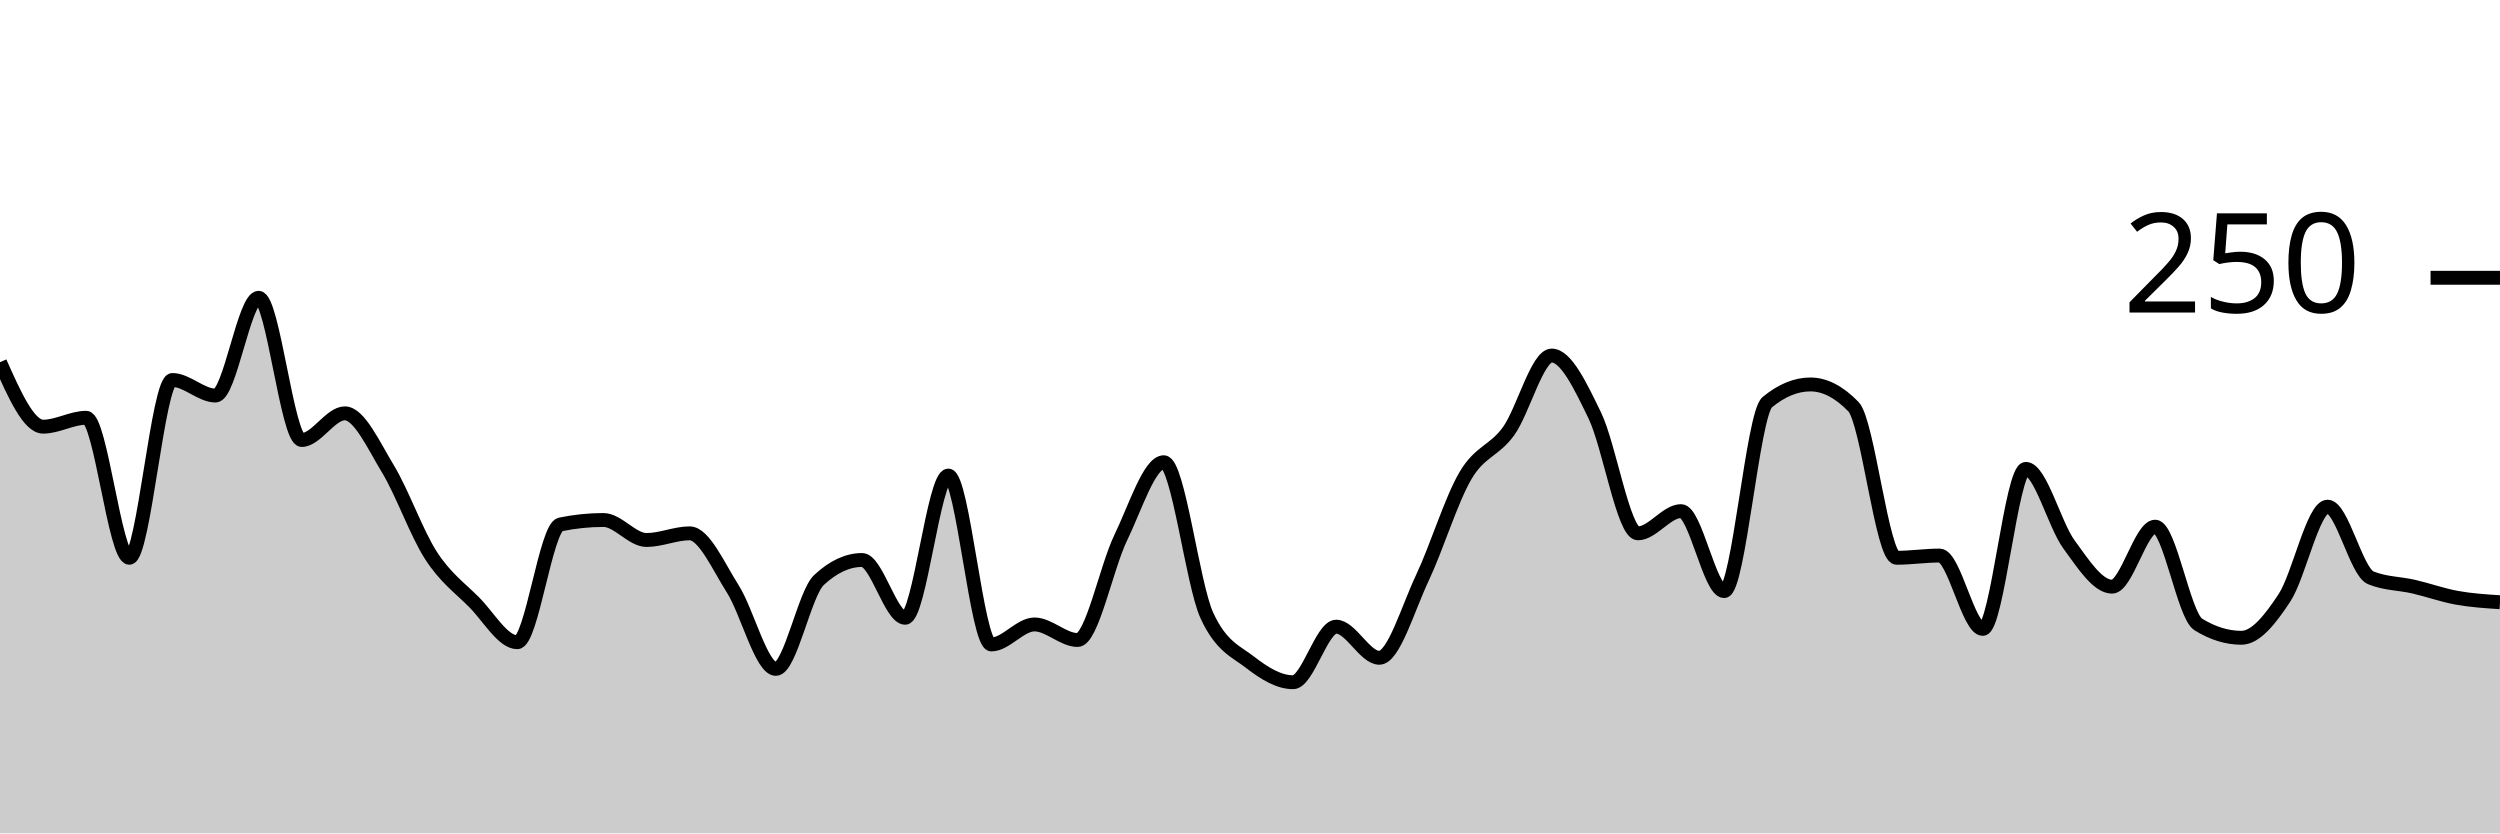
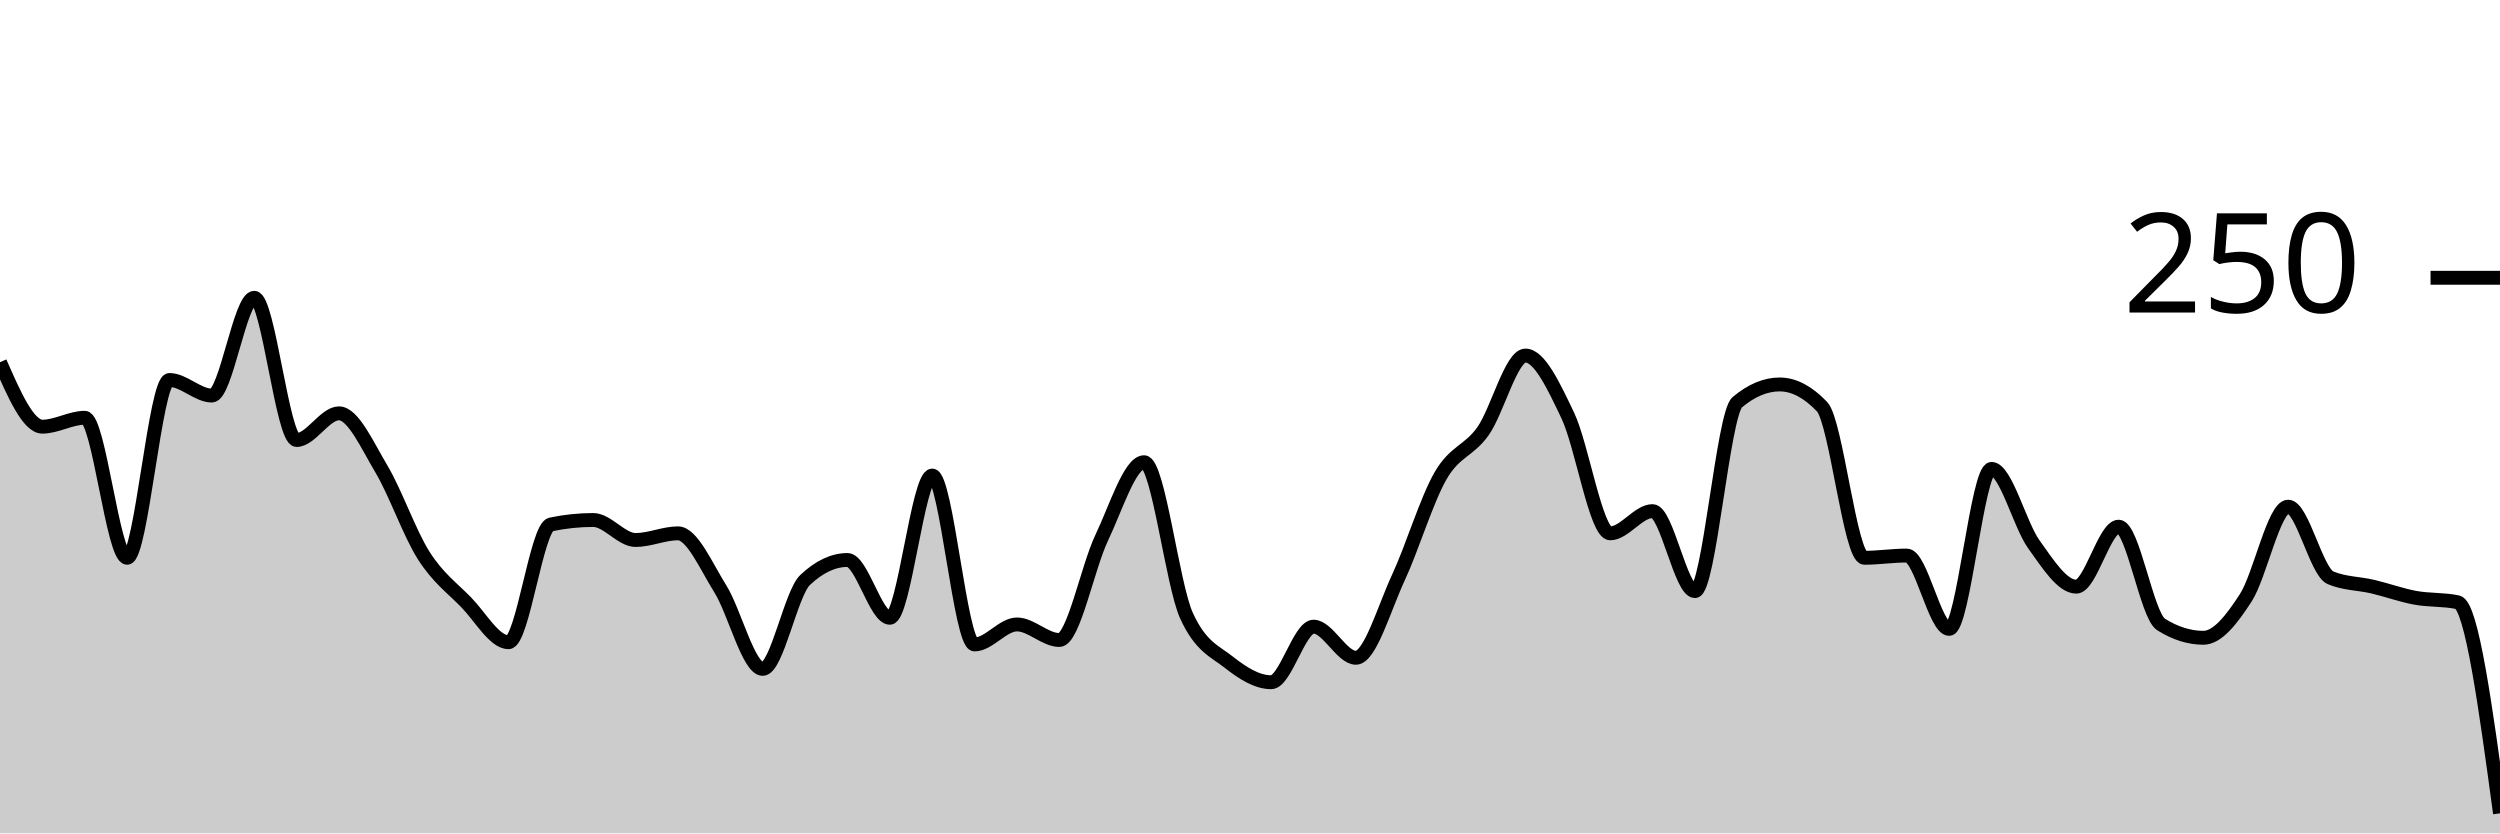
<svg xmlns="http://www.w3.org/2000/svg" viewBox="0 0 180 60">
  <g transform="translate(0,20)">
-     <path class="area" fill="rgba(0, 0, 0, 0.2)" d="M0,6.08C1.034,8.4,2.069,10.72,3.103,10.72C4.138,10.72,5.172,10.08,6.207,10.08C7.241,10.08,8.276,20.16,9.31,20.16C10.345,20.16,11.379,7.36,12.414,7.36C13.448,7.36,14.483,8.48,15.517,8.48C16.552,8.48,17.586,1.44,18.621,1.44C19.655,1.44,20.69,11.68,21.724,11.68C22.759,11.68,23.793,9.76,24.828,9.76C25.862,9.76,26.897,12.053,27.931,13.76C28.966,15.467,30,18.4,31.034,20C32.069,21.6,33.103,22.32,34.138,23.36C35.172,24.4,36.207,26.24,37.241,26.24C38.276,26.24,39.31,17.973,40.345,17.76C41.379,17.547,42.414,17.44,43.448,17.44C44.483,17.44,45.517,18.88,46.552,18.88C47.586,18.88,48.621,18.4,49.655,18.4C50.69,18.4,51.724,20.773,52.759,22.4C53.793,24.027,54.828,28.16,55.862,28.16C56.897,28.16,57.931,22.72,58.966,21.76C60,20.8,61.034,20.32,62.069,20.32C63.103,20.32,64.138,24.48,65.172,24.48C66.207,24.48,67.241,14.24,68.276,14.24C69.31,14.24,70.345,26.4,71.379,26.4C72.414,26.4,73.448,24.96,74.483,24.96C75.517,24.96,76.552,26.08,77.586,26.08C78.621,26.08,79.655,20.853,80.69,18.72C81.724,16.587,82.759,13.28,83.793,13.28C84.828,13.28,85.862,22.08,86.897,24.32C87.931,26.56,88.966,26.88,90,27.68C91.034,28.48,92.069,29.12,93.103,29.12C94.138,29.12,95.172,25.12,96.207,25.12C97.241,25.12,98.276,27.36,99.31,27.36C100.345,27.36,101.379,23.787,102.414,21.6C103.448,19.413,104.483,16,105.517,14.24C106.552,12.48,107.586,12.48,108.621,11.04C109.655,9.6,110.69,5.6,111.724,5.6C112.759,5.6,113.793,7.787,114.828,9.92C115.862,12.053,116.897,18.4,117.931,18.4C118.966,18.4,120,16.8,121.034,16.8C122.069,16.8,123.103,22.56,124.138,22.56C125.172,22.56,126.207,9.813,127.241,8.96C128.276,8.107,129.31,7.68,130.345,7.68C131.379,7.68,132.414,8.213,133.448,9.28C134.483,10.347,135.517,20.16,136.552,20.16C137.586,20.16,138.621,20,139.655,20C140.69,20,141.724,25.28,142.759,25.28C143.793,25.28,144.828,13.76,145.862,13.76C146.897,13.76,147.931,17.787,148.966,19.2C150,20.613,151.034,22.24,152.069,22.24C153.103,22.24,154.138,17.92,155.172,17.92C156.207,17.92,157.241,24.32,158.276,24.96C159.31,25.6,160.345,25.92,161.379,25.92C162.414,25.92,163.448,24.613,164.483,23.04C165.517,21.467,166.552,16.48,167.586,16.48C168.621,16.48,169.655,21.173,170.69,21.6C171.724,22.027,172.759,22,173.793,22.24C174.828,22.48,175.862,22.853,176.897,23.04C177.931,23.227,178.966,23.293,180,23.36L180,40C178.966,40,177.931,40,176.897,40C175.862,40,174.828,40,173.793,40C172.759,40,171.724,40,170.69,40C169.655,40,168.621,40,167.586,40C166.552,40,165.517,40,164.483,40C163.448,40,162.414,40,161.379,40C160.345,40,159.31,40,158.276,40C157.241,40,156.207,40,155.172,40C154.138,40,153.103,40,152.069,40C151.034,40,150,40,148.966,40C147.931,40,146.897,40,145.862,40C144.828,40,143.793,40,142.759,40C141.724,40,140.69,40,139.655,40C138.621,40,137.586,40,136.552,40C135.517,40,134.483,40,133.448,40C132.414,40,131.379,40,130.345,40C129.31,40,128.276,40,127.241,40C126.207,40,125.172,40,124.138,40C123.103,40,122.069,40,121.034,40C120,40,118.966,40,117.931,40C116.897,40,115.862,40,114.828,40C113.793,40,112.759,40,111.724,40C110.69,40,109.655,40,108.621,40C107.586,40,106.552,40,105.517,40C104.483,40,103.448,40,102.414,40C101.379,40,100.345,40,99.31,40C98.276,40,97.241,40,96.207,40C95.172,40,94.138,40,93.103,40C92.069,40,91.034,40,90,40C88.966,40,87.931,40,86.897,40C85.862,40,84.828,40,83.793,40C82.759,40,81.724,40,80.69,40C79.655,40,78.621,40,77.586,40C76.552,40,75.517,40,74.483,40C73.448,40,72.414,40,71.379,40C70.345,40,69.31,40,68.276,40C67.241,40,66.207,40,65.172,40C64.138,40,63.103,40,62.069,40C61.034,40,60,40,58.966,40C57.931,40,56.897,40,55.862,40C54.828,40,53.793,40,52.759,40C51.724,40,50.69,40,49.655,40C48.621,40,47.586,40,46.552,40C45.517,40,44.483,40,43.448,40C42.414,40,41.379,40,40.345,40C39.31,40,38.276,40,37.241,40C36.207,40,35.172,40,34.138,40C33.103,40,32.069,40,31.034,40C30,40,28.966,40,27.931,40C26.897,40,25.862,40,24.828,40C23.793,40,22.759,40,21.724,40C20.69,40,19.655,40,18.621,40C17.586,40,16.552,40,15.517,40C14.483,40,13.448,40,12.414,40C11.379,40,10.345,40,9.31,40C8.276,40,7.241,40,6.207,40C5.172,40,4.138,40,3.103,40C2.069,40,1.034,40,0,40Z" />
-     <path class="line" stroke="black" fill="none" d="M0,6.08C1.034,8.4,2.069,10.72,3.103,10.72C4.138,10.72,5.172,10.08,6.207,10.08C7.241,10.08,8.276,20.16,9.31,20.16C10.345,20.16,11.379,7.36,12.414,7.36C13.448,7.36,14.483,8.48,15.517,8.48C16.552,8.48,17.586,1.44,18.621,1.44C19.655,1.44,20.69,11.68,21.724,11.68C22.759,11.68,23.793,9.76,24.828,9.76C25.862,9.76,26.897,12.053,27.931,13.76C28.966,15.467,30,18.4,31.034,20C32.069,21.6,33.103,22.32,34.138,23.36C35.172,24.4,36.207,26.24,37.241,26.24C38.276,26.24,39.31,17.973,40.345,17.76C41.379,17.547,42.414,17.44,43.448,17.44C44.483,17.44,45.517,18.88,46.552,18.88C47.586,18.88,48.621,18.4,49.655,18.4C50.69,18.4,51.724,20.773,52.759,22.4C53.793,24.027,54.828,28.16,55.862,28.16C56.897,28.16,57.931,22.72,58.966,21.76C60,20.8,61.034,20.32,62.069,20.32C63.103,20.32,64.138,24.48,65.172,24.48C66.207,24.48,67.241,14.24,68.276,14.24C69.31,14.24,70.345,26.4,71.379,26.4C72.414,26.4,73.448,24.96,74.483,24.96C75.517,24.96,76.552,26.08,77.586,26.08C78.621,26.08,79.655,20.853,80.69,18.72C81.724,16.587,82.759,13.28,83.793,13.28C84.828,13.28,85.862,22.08,86.897,24.32C87.931,26.56,88.966,26.88,90,27.68C91.034,28.48,92.069,29.12,93.103,29.12C94.138,29.12,95.172,25.12,96.207,25.12C97.241,25.12,98.276,27.36,99.31,27.36C100.345,27.36,101.379,23.787,102.414,21.6C103.448,19.413,104.483,16,105.517,14.24C106.552,12.48,107.586,12.48,108.621,11.04C109.655,9.6,110.69,5.6,111.724,5.6C112.759,5.6,113.793,7.787,114.828,9.92C115.862,12.053,116.897,18.4,117.931,18.4C118.966,18.4,120,16.8,121.034,16.8C122.069,16.8,123.103,22.56,124.138,22.56C125.172,22.56,126.207,9.813,127.241,8.96C128.276,8.107,129.31,7.68,130.345,7.68C131.379,7.68,132.414,8.213,133.448,9.28C134.483,10.347,135.517,20.16,136.552,20.16C137.586,20.16,138.621,20,139.655,20C140.69,20,141.724,25.28,142.759,25.28C143.793,25.28,144.828,13.76,145.862,13.76C146.897,13.76,147.931,17.787,148.966,19.2C150,20.613,151.034,22.24,152.069,22.24C153.103,22.24,154.138,17.92,155.172,17.92C156.207,17.92,157.241,24.32,158.276,24.96C159.31,25.6,160.345,25.92,161.379,25.92C162.414,25.92,163.448,24.613,164.483,23.04C165.517,21.467,166.552,16.48,167.586,16.48C168.621,16.48,169.655,21.173,170.69,21.6C171.724,22.027,172.759,22,173.793,22.24C174.828,22.48,175.862,22.853,176.897,23.04C177.931,23.227,178.966,23.293,180,23.36" />
+     <path class="area" fill="rgba(0, 0, 0, 0.2)" d="M0,6.08C1.017,8.4,2.034,10.72,3.051,10.72C4.068,10.72,5.085,10.08,6.102,10.08C7.119,10.08,8.136,20.16,9.153,20.16C10.169,20.16,11.186,7.36,12.203,7.36C13.22,7.36,14.237,8.48,15.254,8.48C16.271,8.48,17.288,1.44,18.305,1.44C19.322,1.44,20.339,11.68,21.356,11.68C22.373,11.68,23.39,9.76,24.407,9.76C25.424,9.76,26.441,12.053,27.458,13.76C28.475,15.467,29.492,18.4,30.508,20C31.525,21.6,32.542,22.32,33.559,23.36C34.576,24.4,35.593,26.24,36.61,26.24C37.627,26.24,38.644,17.973,39.661,17.76C40.678,17.547,41.695,17.44,42.712,17.44C43.729,17.44,44.746,18.88,45.763,18.88C46.78,18.88,47.797,18.4,48.814,18.4C49.831,18.4,50.847,20.773,51.864,22.4C52.881,24.027,53.898,28.16,54.915,28.16C55.932,28.16,56.949,22.72,57.966,21.76C58.983,20.8,60,20.32,61.017,20.32C62.034,20.32,63.051,24.48,64.068,24.48C65.085,24.48,66.102,14.24,67.119,14.24C68.136,14.24,69.153,26.4,70.169,26.4C71.186,26.4,72.203,24.96,73.22,24.96C74.237,24.96,75.254,26.08,76.271,26.08C77.288,26.08,78.305,20.853,79.322,18.72C80.339,16.587,81.356,13.28,82.373,13.28C83.39,13.28,84.407,22.08,85.424,24.32C86.441,26.56,87.458,26.88,88.475,27.68C89.492,28.48,90.508,29.12,91.525,29.12C92.542,29.12,93.559,25.12,94.576,25.12C95.593,25.12,96.61,27.36,97.627,27.36C98.644,27.36,99.661,23.787,100.678,21.6C101.695,19.413,102.712,16,103.729,14.24C104.746,12.48,105.763,12.48,106.78,11.04C107.797,9.6,108.814,5.6,109.831,5.6C110.847,5.6,111.864,7.787,112.881,9.92C113.898,12.053,114.915,18.4,115.932,18.4C116.949,18.4,117.966,16.8,118.983,16.8C120,16.8,121.017,22.56,122.034,22.56C123.051,22.56,124.068,9.813,125.085,8.96C126.102,8.107,127.119,7.68,128.136,7.68C129.153,7.68,130.169,8.213,131.186,9.28C132.203,10.347,133.22,20.16,134.237,20.16C135.254,20.16,136.271,20,137.288,20C138.305,20,139.322,25.28,140.339,25.28C141.356,25.28,142.373,13.76,143.39,13.76C144.407,13.76,145.424,17.787,146.441,19.2C147.458,20.613,148.475,22.24,149.492,22.24C150.508,22.24,151.525,17.92,152.542,17.92C153.559,17.92,154.576,24.32,155.593,24.96C156.61,25.6,157.627,25.92,158.644,25.92C159.661,25.92,160.678,24.613,161.695,23.04C162.712,21.467,163.729,16.48,164.746,16.48C165.763,16.48,166.78,21.173,167.797,21.6C168.814,22.027,169.831,22,170.847,22.24C171.864,22.48,172.881,22.853,173.898,23.04C174.915,23.227,175.932,23.147,176.949,23.36C177.966,23.573,178.983,31.067,180,38.56L180,40C178.983,40,177.966,40,176.949,40C175.932,40,174.915,40,173.898,40C172.881,40,171.864,40,170.847,40C169.831,40,168.814,40,167.797,40C166.78,40,165.763,40,164.746,40C163.729,40,162.712,40,161.695,40C160.678,40,159.661,40,158.644,40C157.627,40,156.61,40,155.593,40C154.576,40,153.559,40,152.542,40C151.525,40,150.508,40,149.492,40C148.475,40,147.458,40,146.441,40C145.424,40,144.407,40,143.39,40C142.373,40,141.356,40,140.339,40C139.322,40,138.305,40,137.288,40C136.271,40,135.254,40,134.237,40C133.22,40,132.203,40,131.186,40C130.169,40,129.153,40,128.136,40C127.119,40,126.102,40,125.085,40C124.068,40,123.051,40,122.034,40C121.017,40,120,40,118.983,40C117.966,40,116.949,40,115.932,40C114.915,40,113.898,40,112.881,40C111.864,40,110.847,40,109.831,40C108.814,40,107.797,40,106.78,40C105.763,40,104.746,40,103.729,40C102.712,40,101.695,40,100.678,40C99.661,40,98.644,40,97.627,40C96.61,40,95.593,40,94.576,40C93.559,40,92.542,40,91.525,40C90.508,40,89.492,40,88.475,40C87.458,40,86.441,40,85.424,40C84.407,40,83.39,40,82.373,40C81.356,40,80.339,40,79.322,40C78.305,40,77.288,40,76.271,40C75.254,40,74.237,40,73.22,40C72.203,40,71.186,40,70.169,40C69.153,40,68.136,40,67.119,40C66.102,40,65.085,40,64.068,40C63.051,40,62.034,40,61.017,40C60,40,58.983,40,57.966,40C56.949,40,55.932,40,54.915,40C53.898,40,52.881,40,51.864,40C50.847,40,49.831,40,48.814,40C47.797,40,46.78,40,45.763,40C44.746,40,43.729,40,42.712,40C41.695,40,40.678,40,39.661,40C38.644,40,37.627,40,36.61,40C35.593,40,34.576,40,33.559,40C32.542,40,31.525,40,30.508,40C29.492,40,28.475,40,27.458,40C26.441,40,25.424,40,24.407,40C23.39,40,22.373,40,21.356,40C20.339,40,19.322,40,18.305,40C17.288,40,16.271,40,15.254,40C14.237,40,13.22,40,12.203,40C11.186,40,10.169,40,9.153,40C8.136,40,7.119,40,6.102,40C5.085,40,4.068,40,3.051,40C2.034,40,1.017,40,0,40Z" />
+     <path class="line" stroke="black" fill="none" d="M0,6.08C1.017,8.4,2.034,10.72,3.051,10.72C4.068,10.72,5.085,10.08,6.102,10.08C7.119,10.08,8.136,20.16,9.153,20.16C10.169,20.16,11.186,7.36,12.203,7.36C13.22,7.36,14.237,8.48,15.254,8.48C16.271,8.48,17.288,1.44,18.305,1.44C19.322,1.44,20.339,11.68,21.356,11.68C22.373,11.68,23.39,9.76,24.407,9.76C25.424,9.76,26.441,12.053,27.458,13.76C28.475,15.467,29.492,18.4,30.508,20C31.525,21.6,32.542,22.32,33.559,23.36C34.576,24.4,35.593,26.24,36.61,26.24C37.627,26.24,38.644,17.973,39.661,17.76C40.678,17.547,41.695,17.44,42.712,17.44C43.729,17.44,44.746,18.88,45.763,18.88C46.78,18.88,47.797,18.4,48.814,18.4C49.831,18.4,50.847,20.773,51.864,22.4C52.881,24.027,53.898,28.16,54.915,28.16C55.932,28.16,56.949,22.72,57.966,21.76C58.983,20.8,60,20.32,61.017,20.32C62.034,20.32,63.051,24.48,64.068,24.48C65.085,24.48,66.102,14.24,67.119,14.24C68.136,14.24,69.153,26.4,70.169,26.4C71.186,26.4,72.203,24.96,73.22,24.96C74.237,24.96,75.254,26.08,76.271,26.08C77.288,26.08,78.305,20.853,79.322,18.72C80.339,16.587,81.356,13.28,82.373,13.28C83.39,13.28,84.407,22.08,85.424,24.32C86.441,26.56,87.458,26.88,88.475,27.68C89.492,28.48,90.508,29.12,91.525,29.12C92.542,29.12,93.559,25.12,94.576,25.12C95.593,25.12,96.61,27.36,97.627,27.36C98.644,27.36,99.661,23.787,100.678,21.6C101.695,19.413,102.712,16,103.729,14.24C104.746,12.48,105.763,12.48,106.78,11.04C107.797,9.6,108.814,5.6,109.831,5.6C110.847,5.6,111.864,7.787,112.881,9.92C113.898,12.053,114.915,18.4,115.932,18.4C116.949,18.4,117.966,16.8,118.983,16.8C120,16.8,121.017,22.56,122.034,22.56C123.051,22.56,124.068,9.813,125.085,8.96C126.102,8.107,127.119,7.68,128.136,7.68C129.153,7.68,130.169,8.213,131.186,9.28C132.203,10.347,133.22,20.16,134.237,20.16C135.254,20.16,136.271,20,137.288,20C138.305,20,139.322,25.28,140.339,25.28C141.356,25.28,142.373,13.76,143.39,13.76C144.407,13.76,145.424,17.787,146.441,19.2C147.458,20.613,148.475,22.24,149.492,22.24C150.508,22.24,151.525,17.92,152.542,17.92C153.559,17.92,154.576,24.32,155.593,24.96C156.61,25.6,157.627,25.92,158.644,25.92C159.661,25.92,160.678,24.613,161.695,23.04C162.712,21.467,163.729,16.48,164.746,16.48C165.763,16.48,166.78,21.173,167.797,21.6C168.814,22.027,169.831,22,170.847,22.24C171.864,22.48,172.881,22.853,173.898,23.04C174.915,23.227,175.932,23.147,176.949,23.36C177.966,23.573,178.983,31.067,180,38.56" />
    <path class="axis-ceiling" stroke-width="1" stroke="black" fill="none" d="M175,0L180,0" />
    <text class="axis-ceiling-label" font-family="sans-serif" text-anchor="end" font-size="10px" x="170" y="2.5">250</text>
  </g>
</svg>
